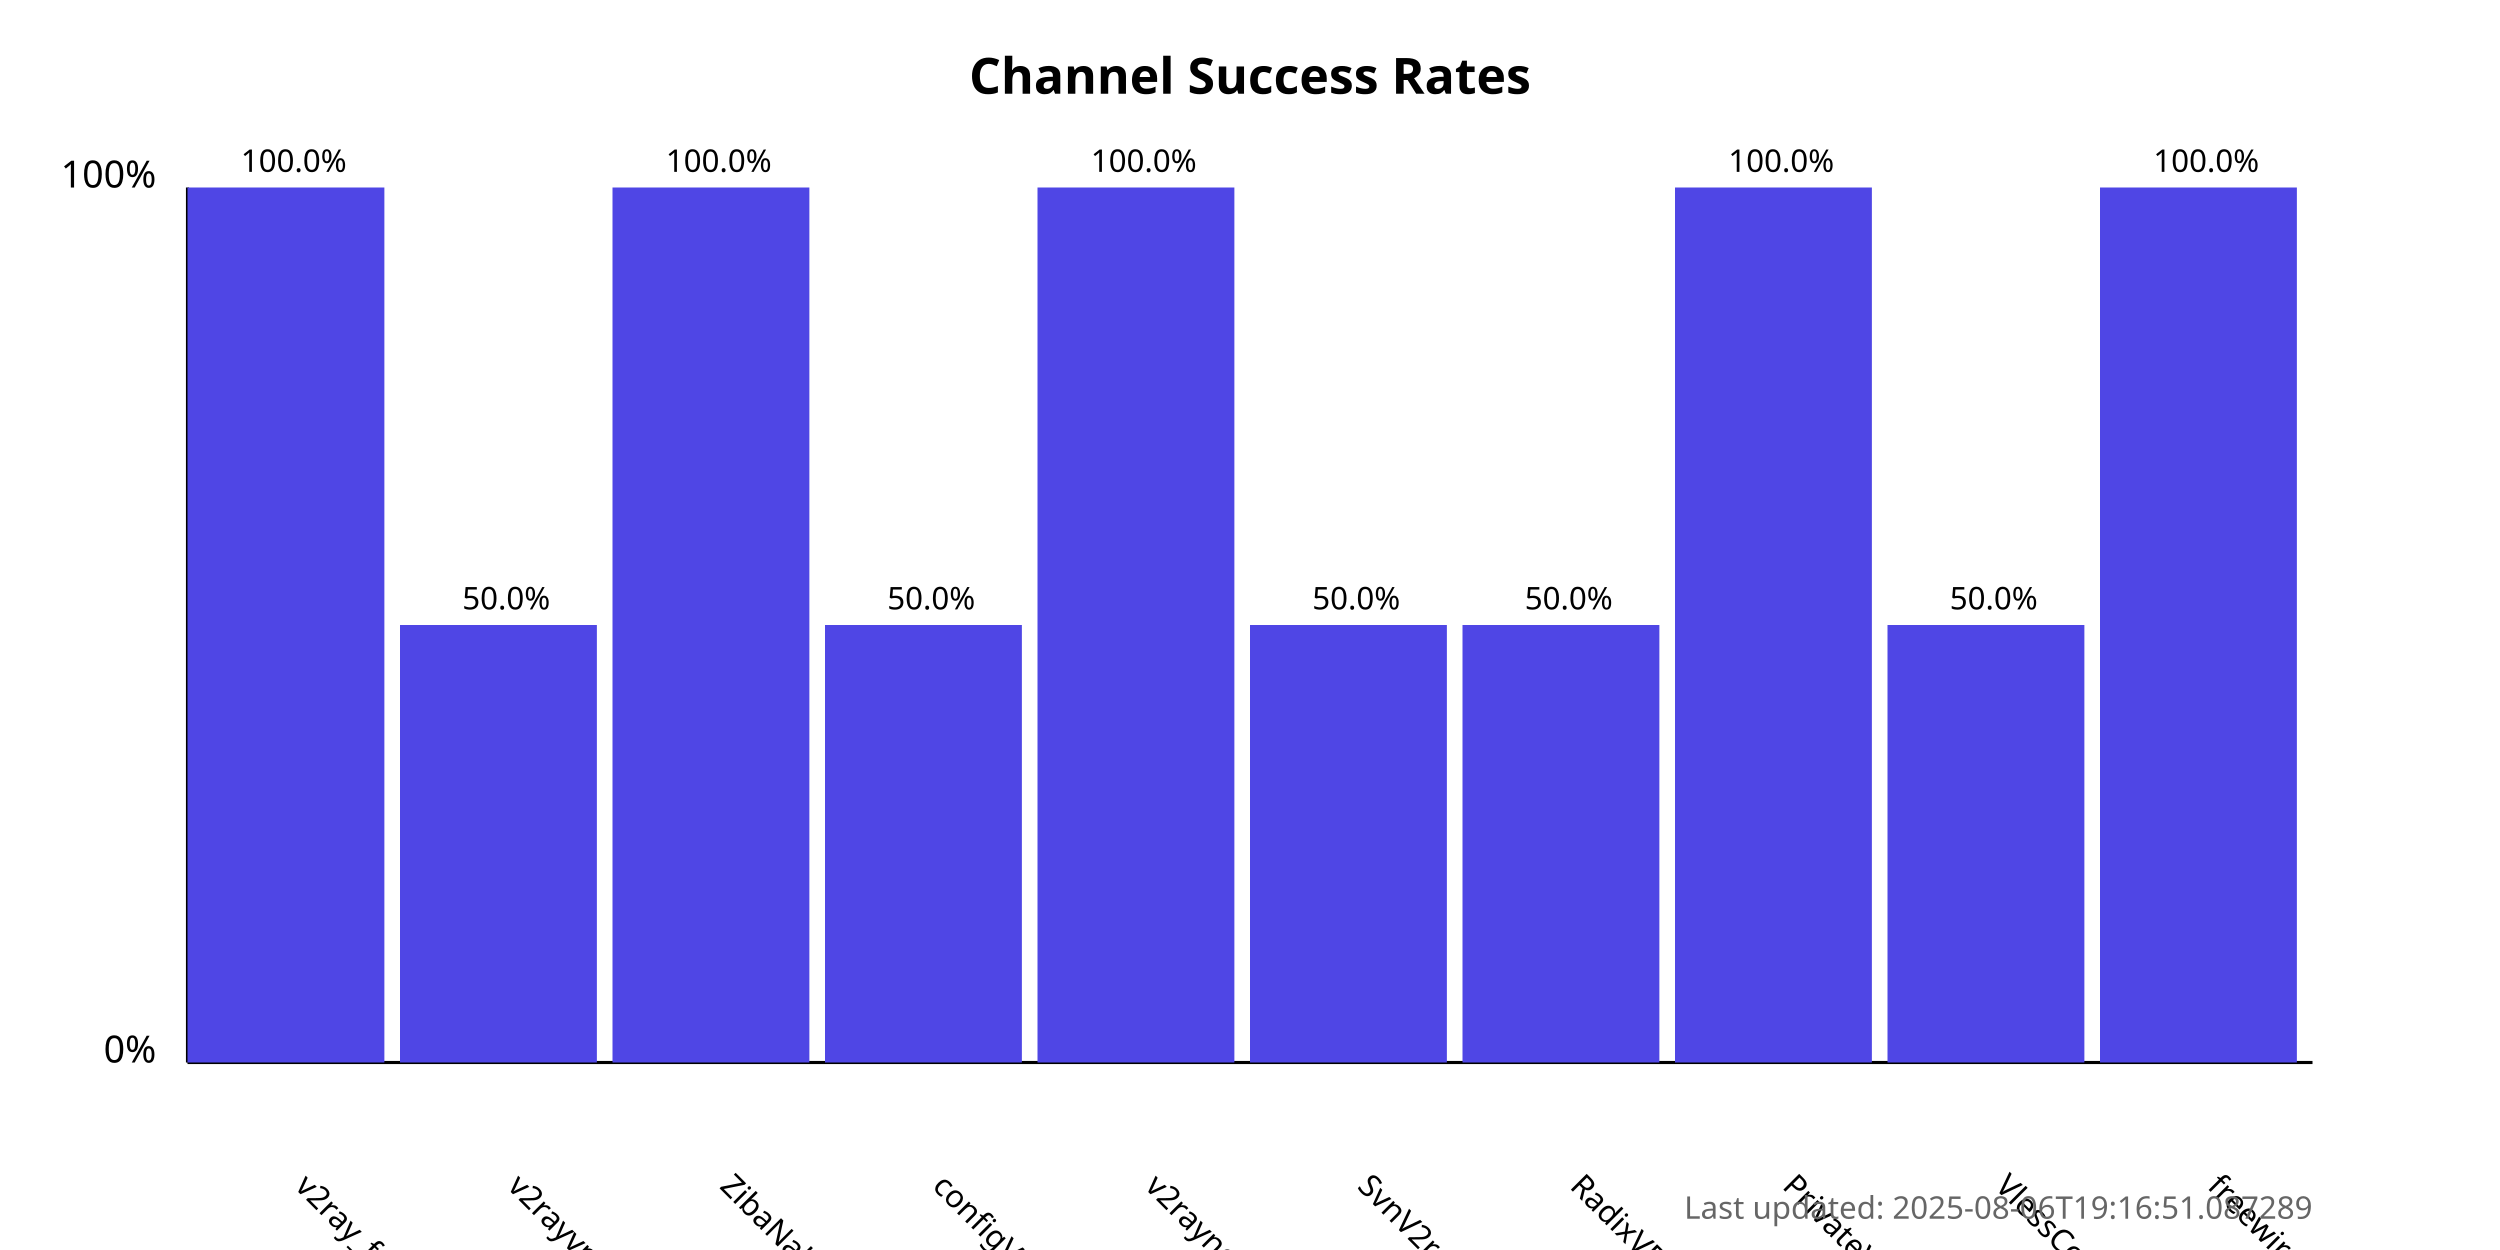
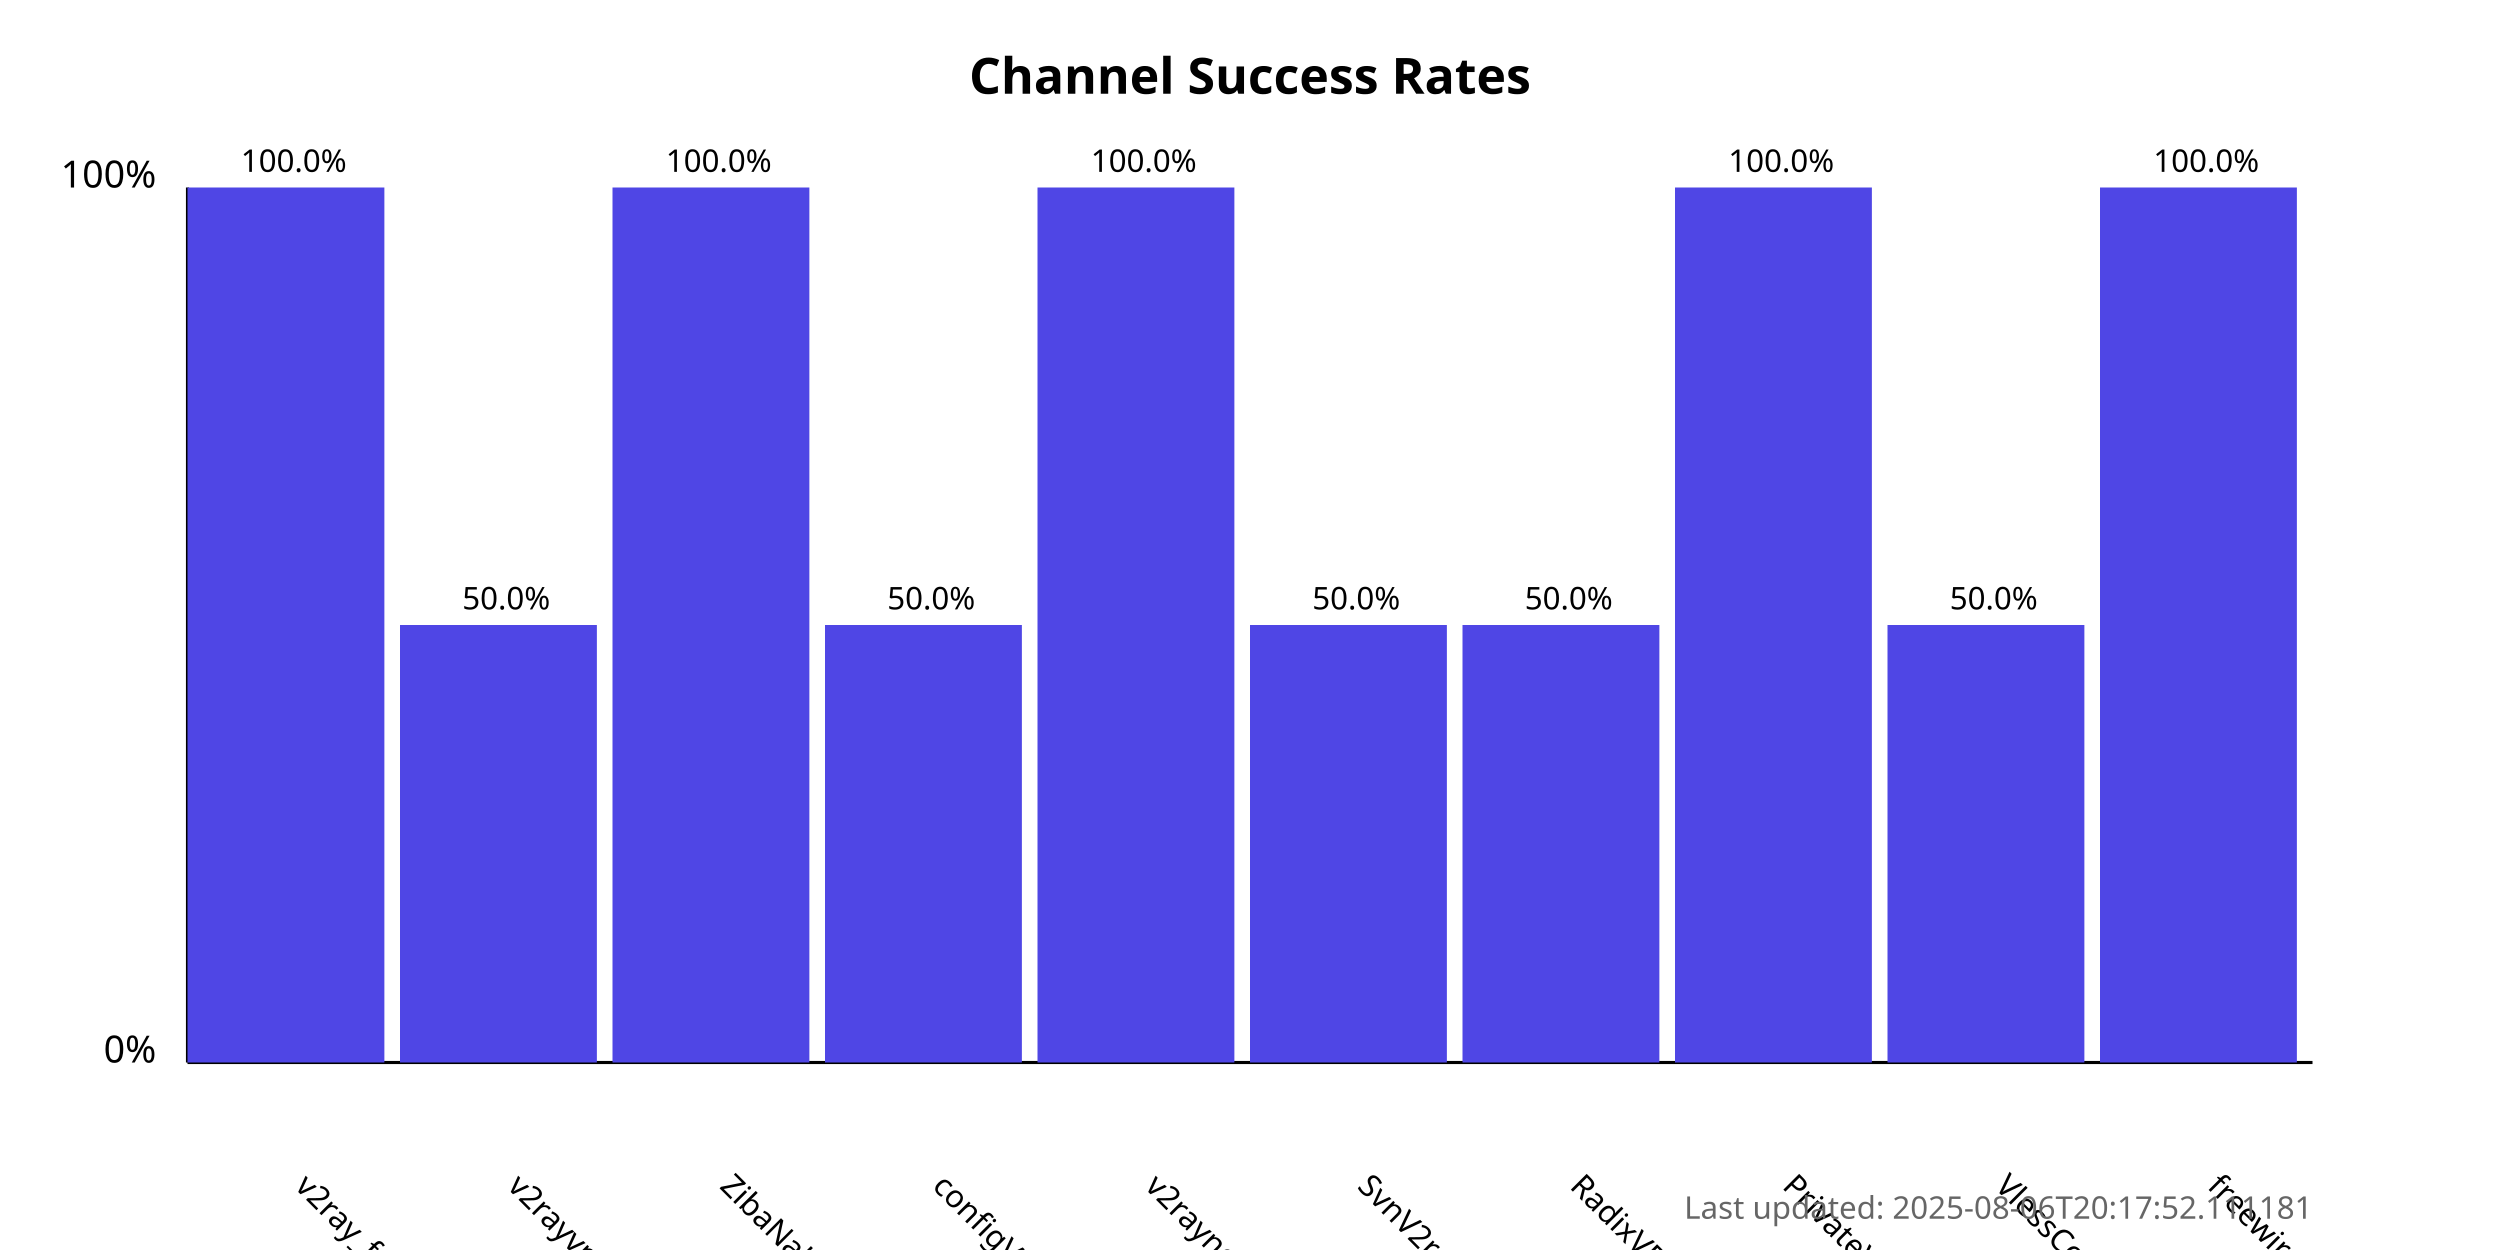
<svg xmlns="http://www.w3.org/2000/svg" width="800" height="400">
  <style>
            .chart-title { font: bold 16px sans-serif; }
            .axis-label { font: 12px sans-serif; }
            .tick-label { font: 10px sans-serif; }
            .bar { fill: #4f46e5; }
            .bar:hover { fill: #6366f1; }
            .timestamp { font: 10px sans-serif; fill: #666; }
        </style>
  <text x="400.0" y="30" text-anchor="middle" class="chart-title">
            Channel Success Rates
        </text>
  <line x1="60" y1="340" x2="60" y2="60" stroke="black" stroke-width="1" />
  <line x1="60" y1="340" x2="740" y2="340" stroke="black" stroke-width="1" />
  <text x="50" y="340" text-anchor="end" class="axis-label">0%</text>
  <text x="50" y="60" text-anchor="end" class="axis-label">100%</text>
  <g>
    <rect x="60" y="60.0" width="63.0" height="280.0" class="bar" />
    <text x="94.0" y="380" transform="rotate(45, 94.0, 380)" text-anchor="start" class="tick-label">
                v2ray_free_conf
            </text>
    <text x="94.0" y="55.0" text-anchor="middle" class="tick-label">
                100.0%
            </text>
  </g>
  <g>
    <rect x="128.0" y="200.0" width="63.0" height="140.0" class="bar" />
    <text x="162.0" y="380" transform="rotate(45, 162.0, 380)" text-anchor="start" class="tick-label">
                v2rayvpno
            </text>
    <text x="162.0" y="195.0" text-anchor="middle" class="tick-label">
                50.0%
            </text>
  </g>
  <g>
    <rect x="196.0" y="60.0" width="63.0" height="280.0" class="bar" />
    <text x="230.0" y="380" transform="rotate(45, 230.0, 380)" text-anchor="start" class="tick-label">
                ZibaNabz
            </text>
    <text x="230.0" y="55.0" text-anchor="middle" class="tick-label">
                100.0%
            </text>
  </g>
  <g>
    <rect x="264.0" y="200.0" width="63.0" height="140.0" class="bar" />
    <text x="298.0" y="380" transform="rotate(45, 298.0, 380)" text-anchor="start" class="tick-label">
                configV2rayForFree
            </text>
    <text x="298.0" y="195.0" text-anchor="middle" class="tick-label">
                50.0%
            </text>
  </g>
  <g>
    <rect x="332.0" y="60.0" width="63.0" height="280.0" class="bar" />
    <text x="366.0" y="380" transform="rotate(45, 366.0, 380)" text-anchor="start" class="tick-label">
                v2rayngvpn
            </text>
    <text x="366.0" y="55.0" text-anchor="middle" class="tick-label">
                100.0%
            </text>
  </g>
  <g>
    <rect x="400.0" y="200.0" width="63.0" height="140.0" class="bar" />
    <text x="434.0" y="380" transform="rotate(45, 434.0, 380)" text-anchor="start" class="tick-label">
                SvnV2ray
            </text>
    <text x="434.0" y="195.0" text-anchor="middle" class="tick-label">
                50.0%
            </text>
  </g>
  <g>
    <rect x="468.0" y="200.0" width="63.0" height="140.0" class="bar" />
    <text x="502.0" y="380" transform="rotate(45, 502.0, 380)" text-anchor="start" class="tick-label">
                RadixVPN
            </text>
    <text x="502.0" y="195.0" text-anchor="middle" class="tick-label">
                50.0%
            </text>
  </g>
  <g>
    <rect x="536.0" y="60.0" width="63.0" height="280.0" class="bar" />
    <text x="570.0" y="380" transform="rotate(45, 570.0, 380)" text-anchor="start" class="tick-label">
                PrivateVPNs
            </text>
    <text x="570.0" y="55.0" text-anchor="middle" class="tick-label">
                100.0%
            </text>
  </g>
  <g>
    <rect x="604.0" y="200.0" width="63.0" height="140.0" class="bar" />
    <text x="638.0" y="380" transform="rotate(45, 638.0, 380)" text-anchor="start" class="tick-label">
                VlessConfig
            </text>
    <text x="638.0" y="195.0" text-anchor="middle" class="tick-label">
                50.0%
            </text>
  </g>
  <g>
    <rect x="672.0" y="60.0" width="63.0" height="280.0" class="bar" />
    <text x="706.0" y="380" transform="rotate(45, 706.0, 380)" text-anchor="start" class="tick-label">
                freewireguard
            </text>
    <text x="706.0" y="55.0" text-anchor="middle" class="tick-label">
                100.0%
            </text>
  </g>
  <text x="740" y="390" text-anchor="end" class="timestamp">
-             Last updated: 2025-08-06T19:16:51.087289
+             Last updated: 2025-08-06T20:17:52.111181
        </text>
</svg>
